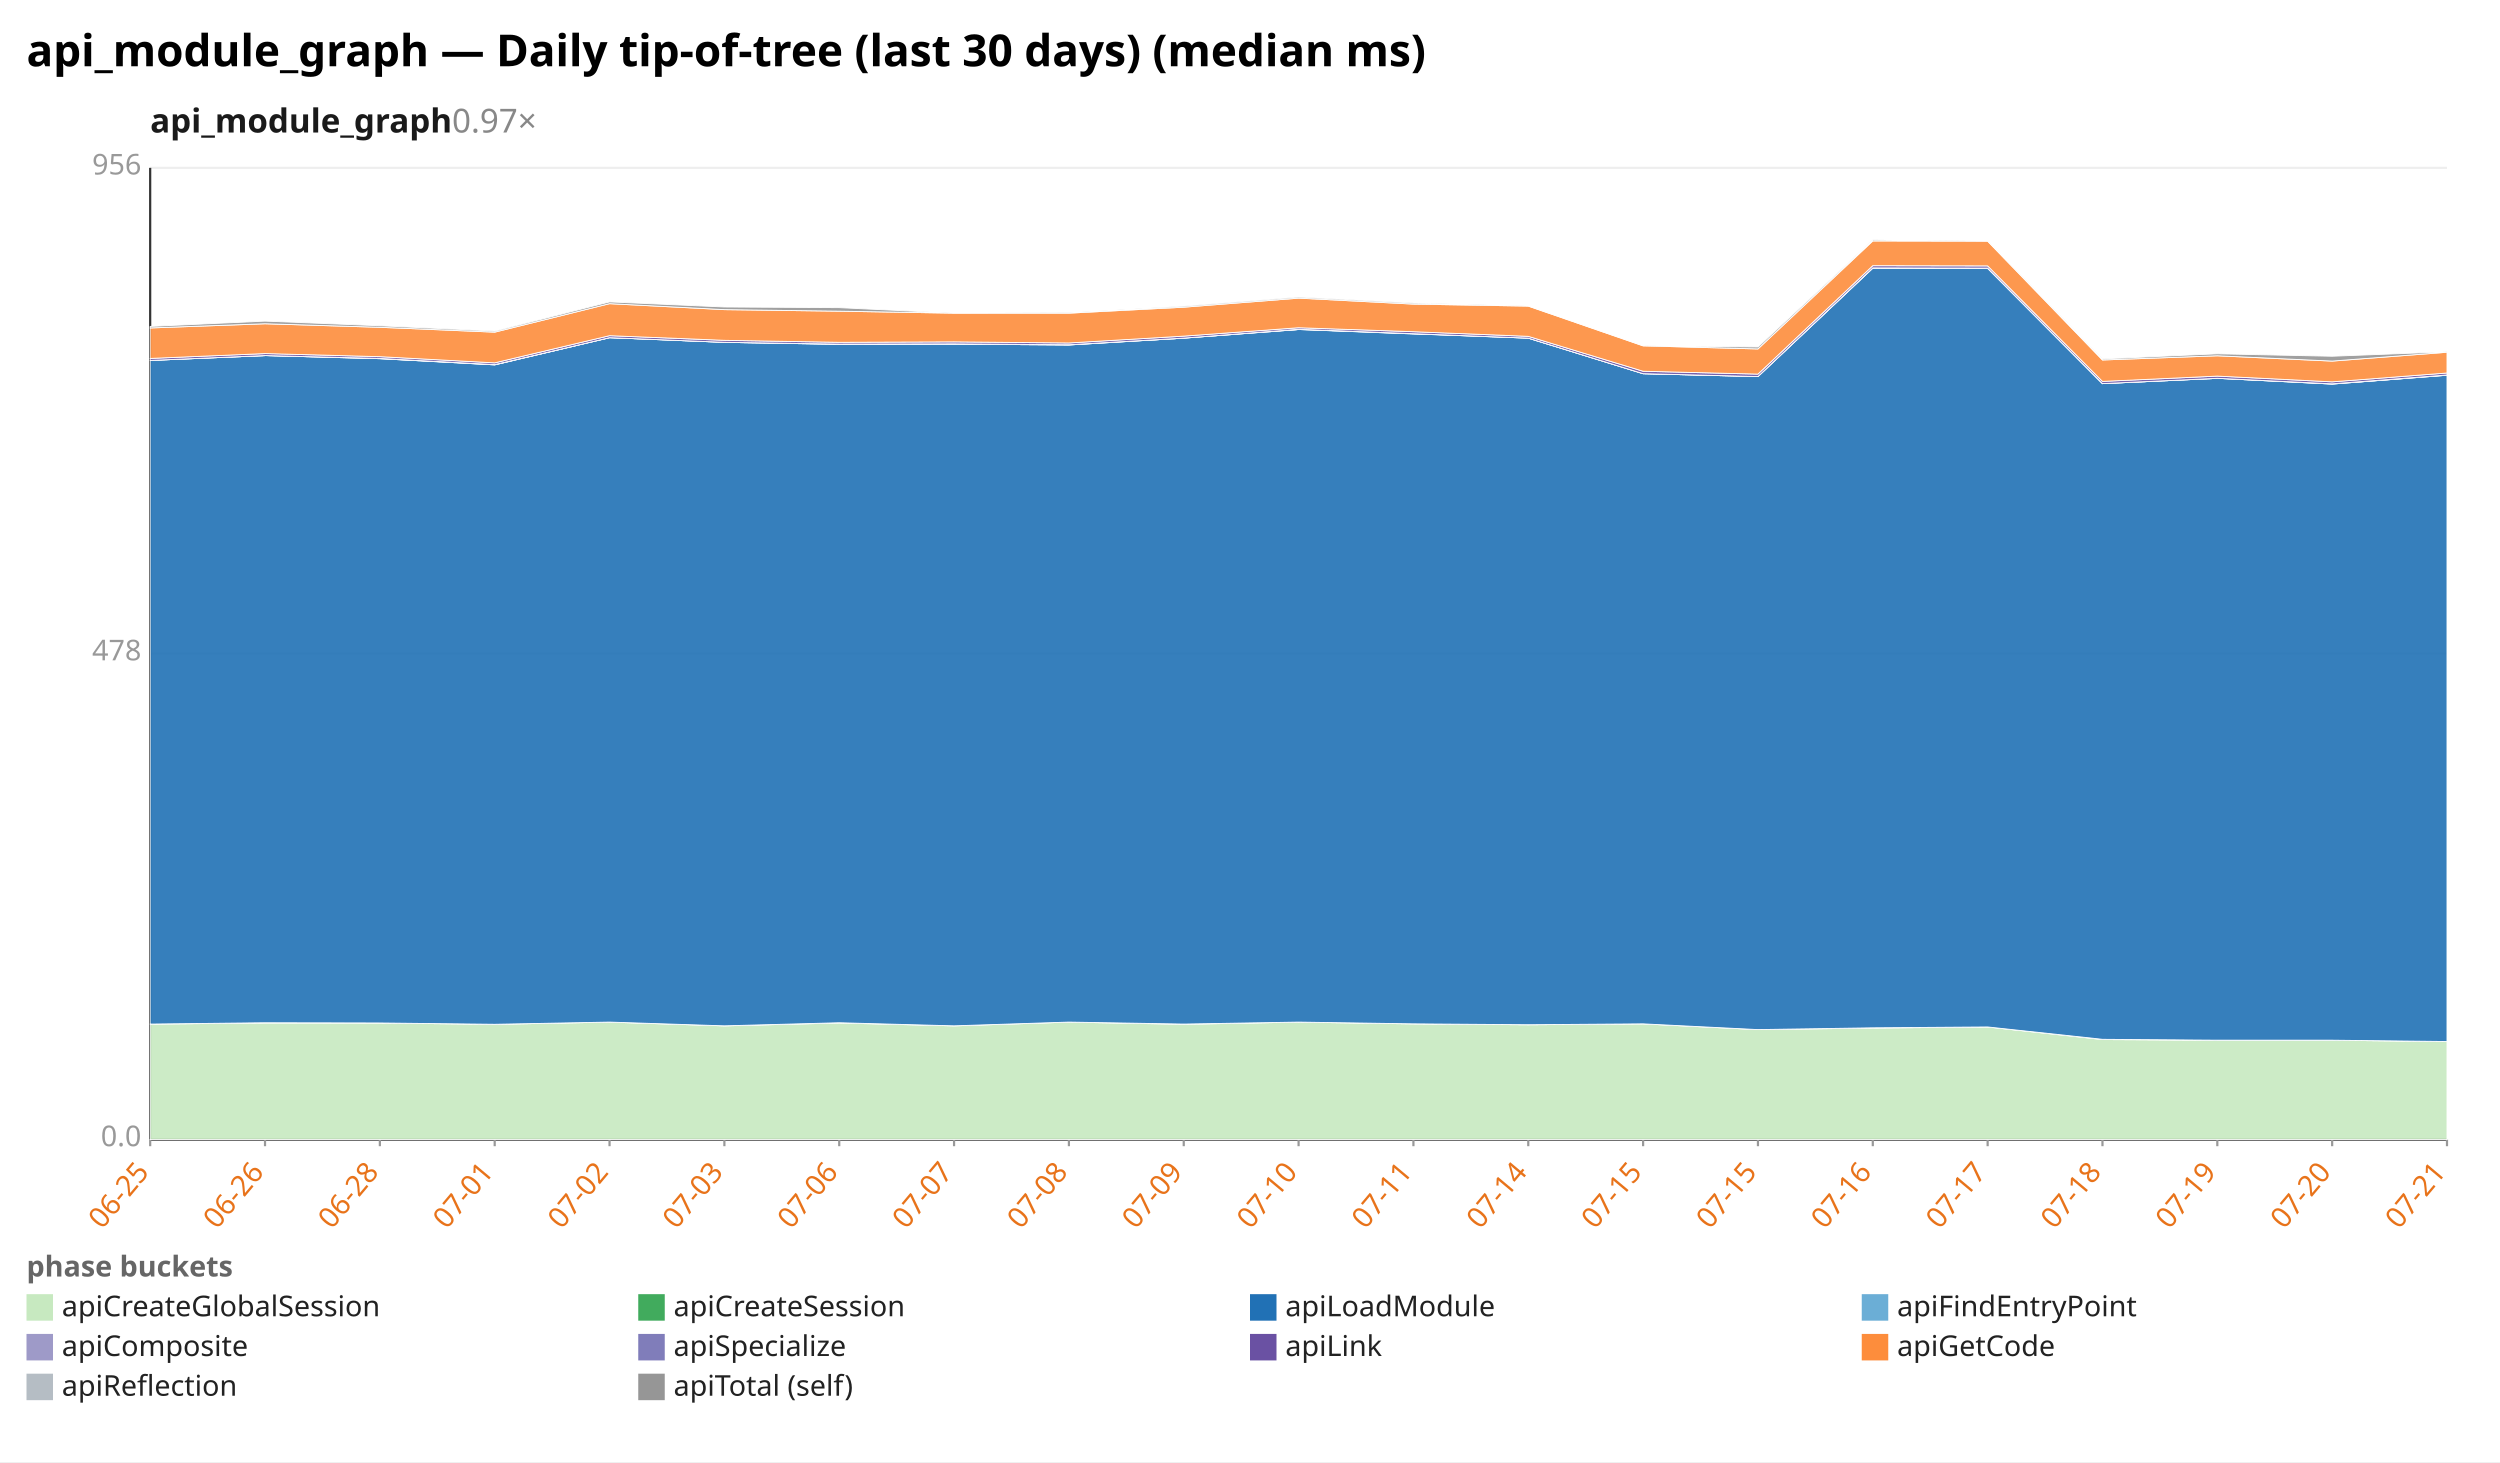
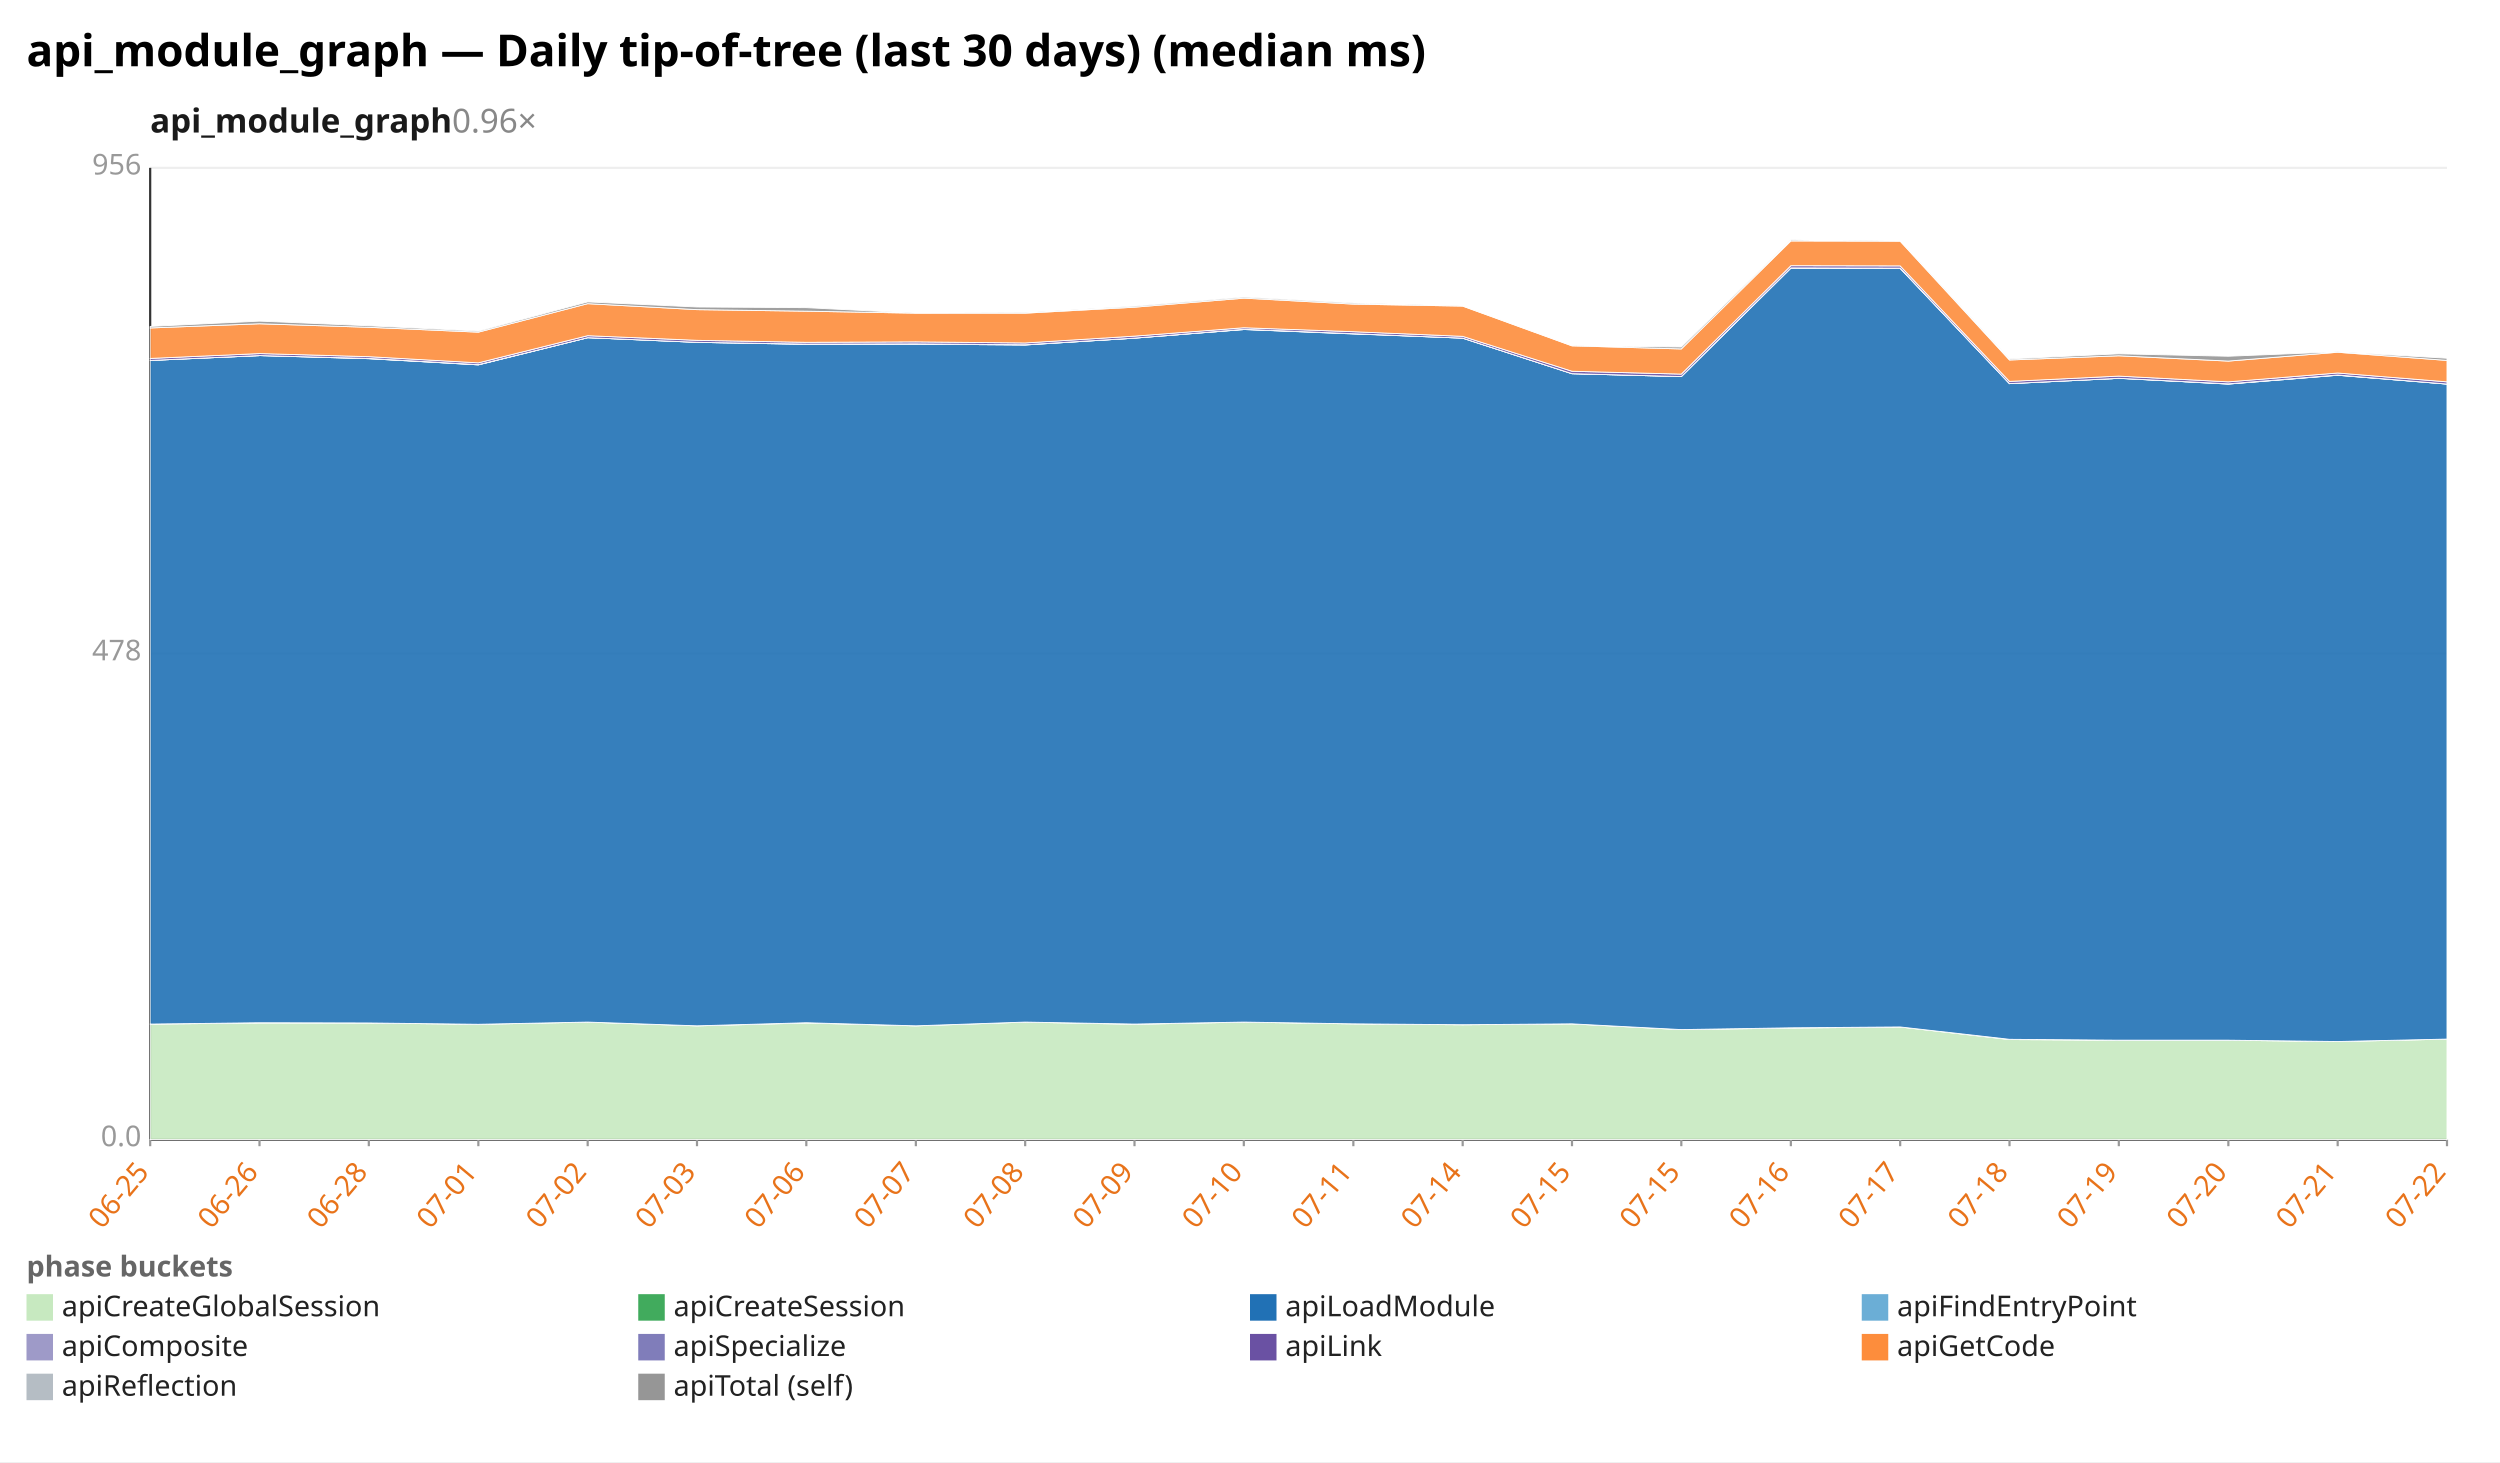
<svg xmlns="http://www.w3.org/2000/svg" width="1132" height="662" viewBox="0 0 1132 662" preserveAspectRatio="xMidYMid meet" font-family="sans-serif" font-size="13">
  <rect width="1132" height="662" fill="white" />
  <text x="12" y="30" font-size="20" font-weight="bold">api_module_graph — Daily tip-of-tree (last 30 days) (median ms)</text>
-   <text x="68" y="60" font-size="15" font-weight="600" fill="#1a1a1a">api_module_graph<tspan fill="#888" font-weight="400" text-decoration="none">  0.97×</tspan>
+   <text x="68" y="60" font-size="15" font-weight="600" fill="#1a1a1a">api_module_graph<tspan fill="#888" font-weight="400" text-decoration="none">  0.96×</tspan>
  </text>
  <line x1="68.0" y1="516.0" x2="1108.0" y2="516.0" stroke="#eee" />
  <text x="64.0" y="519.0" text-anchor="end" fill="#999">0.0</text>
  <line x1="68.0" y1="296.0" x2="1108.0" y2="296.0" stroke="#eee" />
  <text x="64.0" y="299.0" text-anchor="end" fill="#999">478</text>
  <line x1="68.0" y1="76.0" x2="1108.0" y2="76.0" stroke="#eee" />
  <text x="64.0" y="79.0" text-anchor="end" fill="#999">956</text>
  <line x1="68.0" y1="76.0" x2="68.0" y2="516.0" stroke="#333" />
  <line x1="68.0" y1="516.0" x2="1108.0" y2="516.0" stroke="#333" />
  <line x1="68.0" y1="516.0" x2="68.0" y2="519.0" stroke="#999" />
  <text x="68.0" y="531.0" text-anchor="end" fill="#e8731a" transform="rotate(-50 68.0 531.0)">06-25</text>
-   <line x1="120.0" y1="516.0" x2="120.0" y2="519.0" stroke="#999" />
-   <text x="120.0" y="531.0" text-anchor="end" fill="#e8731a" transform="rotate(-50 120.0 531.0)">06-26</text>
-   <line x1="172.0" y1="516.0" x2="172.0" y2="519.0" stroke="#999" />
-   <text x="172.0" y="531.0" text-anchor="end" fill="#e8731a" transform="rotate(-50 172.0 531.0)">06-28</text>
-   <line x1="224.0" y1="516.0" x2="224.0" y2="519.0" stroke="#999" />
-   <text x="224.0" y="531.0" text-anchor="end" fill="#e8731a" transform="rotate(-50 224.0 531.0)">07-01</text>
-   <line x1="276.0" y1="516.0" x2="276.0" y2="519.0" stroke="#999" />
-   <text x="276.0" y="531.0" text-anchor="end" fill="#e8731a" transform="rotate(-50 276.0 531.0)">07-02</text>
-   <line x1="328.0" y1="516.0" x2="328.0" y2="519.0" stroke="#999" />
-   <text x="328.0" y="531.0" text-anchor="end" fill="#e8731a" transform="rotate(-50 328.0 531.0)">07-03</text>
-   <line x1="380.0" y1="516.0" x2="380.0" y2="519.0" stroke="#999" />
-   <text x="380.0" y="531.0" text-anchor="end" fill="#e8731a" transform="rotate(-50 380.0 531.0)">07-06</text>
-   <line x1="432.0" y1="516.0" x2="432.0" y2="519.0" stroke="#999" />
-   <text x="432.0" y="531.0" text-anchor="end" fill="#e8731a" transform="rotate(-50 432.0 531.0)">07-07</text>
-   <line x1="484.0" y1="516.0" x2="484.0" y2="519.0" stroke="#999" />
-   <text x="484.0" y="531.0" text-anchor="end" fill="#e8731a" transform="rotate(-50 484.0 531.0)">07-08</text>
-   <line x1="536.0" y1="516.0" x2="536.0" y2="519.0" stroke="#999" />
-   <text x="536.0" y="531.0" text-anchor="end" fill="#e8731a" transform="rotate(-50 536.0 531.0)">07-09</text>
-   <line x1="588.0" y1="516.0" x2="588.0" y2="519.0" stroke="#999" />
-   <text x="588.0" y="531.0" text-anchor="end" fill="#e8731a" transform="rotate(-50 588.0 531.0)">07-10</text>
-   <line x1="640.0" y1="516.0" x2="640.0" y2="519.0" stroke="#999" />
-   <text x="640.0" y="531.0" text-anchor="end" fill="#e8731a" transform="rotate(-50 640.0 531.0)">07-11</text>
-   <line x1="692.0" y1="516.0" x2="692.0" y2="519.0" stroke="#999" />
-   <text x="692.0" y="531.0" text-anchor="end" fill="#e8731a" transform="rotate(-50 692.0 531.0)">07-14</text>
-   <line x1="744.0" y1="516.0" x2="744.0" y2="519.0" stroke="#999" />
-   <text x="744.0" y="531.0" text-anchor="end" fill="#e8731a" transform="rotate(-50 744.0 531.0)">07-15</text>
-   <line x1="796.0" y1="516.0" x2="796.0" y2="519.0" stroke="#999" />
-   <text x="796.0" y="531.0" text-anchor="end" fill="#e8731a" transform="rotate(-50 796.0 531.0)">07-15</text>
-   <line x1="848.0" y1="516.0" x2="848.0" y2="519.0" stroke="#999" />
-   <text x="848.0" y="531.0" text-anchor="end" fill="#e8731a" transform="rotate(-50 848.0 531.0)">07-16</text>
-   <line x1="900.0" y1="516.0" x2="900.0" y2="519.0" stroke="#999" />
-   <text x="900.0" y="531.0" text-anchor="end" fill="#e8731a" transform="rotate(-50 900.0 531.0)">07-17</text>
-   <line x1="952.0" y1="516.0" x2="952.0" y2="519.0" stroke="#999" />
-   <text x="952.0" y="531.0" text-anchor="end" fill="#e8731a" transform="rotate(-50 952.0 531.0)">07-18</text>
-   <line x1="1004.0" y1="516.0" x2="1004.0" y2="519.0" stroke="#999" />
-   <text x="1004.0" y="531.0" text-anchor="end" fill="#e8731a" transform="rotate(-50 1004.0 531.0)">07-19</text>
-   <line x1="1056.0" y1="516.0" x2="1056.0" y2="519.0" stroke="#999" />
-   <text x="1056.0" y="531.0" text-anchor="end" fill="#e8731a" transform="rotate(-50 1056.0 531.0)">07-20</text>
+   <line x1="117.5" y1="516.0" x2="117.5" y2="519.0" stroke="#999" />
+   <text x="117.5" y="531.0" text-anchor="end" fill="#e8731a" transform="rotate(-50 117.5 531.0)">06-26</text>
+   <line x1="167.0" y1="516.0" x2="167.0" y2="519.0" stroke="#999" />
+   <text x="167.0" y="531.0" text-anchor="end" fill="#e8731a" transform="rotate(-50 167.0 531.0)">06-28</text>
+   <line x1="216.6" y1="516.0" x2="216.6" y2="519.0" stroke="#999" />
+   <text x="216.6" y="531.0" text-anchor="end" fill="#e8731a" transform="rotate(-50 216.6 531.0)">07-01</text>
+   <line x1="266.1" y1="516.0" x2="266.1" y2="519.0" stroke="#999" />
+   <text x="266.1" y="531.0" text-anchor="end" fill="#e8731a" transform="rotate(-50 266.1 531.0)">07-02</text>
+   <line x1="315.6" y1="516.0" x2="315.6" y2="519.0" stroke="#999" />
+   <text x="315.6" y="531.0" text-anchor="end" fill="#e8731a" transform="rotate(-50 315.6 531.0)">07-03</text>
+   <line x1="365.1" y1="516.0" x2="365.1" y2="519.0" stroke="#999" />
+   <text x="365.1" y="531.0" text-anchor="end" fill="#e8731a" transform="rotate(-50 365.1 531.0)">07-06</text>
+   <line x1="414.7" y1="516.0" x2="414.7" y2="519.0" stroke="#999" />
+   <text x="414.7" y="531.0" text-anchor="end" fill="#e8731a" transform="rotate(-50 414.7 531.0)">07-07</text>
+   <line x1="464.2" y1="516.0" x2="464.2" y2="519.0" stroke="#999" />
+   <text x="464.2" y="531.0" text-anchor="end" fill="#e8731a" transform="rotate(-50 464.2 531.0)">07-08</text>
+   <line x1="513.7" y1="516.0" x2="513.7" y2="519.0" stroke="#999" />
+   <text x="513.7" y="531.0" text-anchor="end" fill="#e8731a" transform="rotate(-50 513.7 531.0)">07-09</text>
+   <line x1="563.2" y1="516.0" x2="563.2" y2="519.0" stroke="#999" />
+   <text x="563.2" y="531.0" text-anchor="end" fill="#e8731a" transform="rotate(-50 563.2 531.0)">07-10</text>
+   <line x1="612.8" y1="516.0" x2="612.8" y2="519.0" stroke="#999" />
+   <text x="612.8" y="531.0" text-anchor="end" fill="#e8731a" transform="rotate(-50 612.8 531.0)">07-11</text>
+   <line x1="662.3" y1="516.0" x2="662.3" y2="519.0" stroke="#999" />
+   <text x="662.3" y="531.0" text-anchor="end" fill="#e8731a" transform="rotate(-50 662.3 531.0)">07-14</text>
+   <line x1="711.8" y1="516.0" x2="711.8" y2="519.0" stroke="#999" />
+   <text x="711.8" y="531.0" text-anchor="end" fill="#e8731a" transform="rotate(-50 711.8 531.0)">07-15</text>
+   <line x1="761.3" y1="516.0" x2="761.3" y2="519.0" stroke="#999" />
+   <text x="761.3" y="531.0" text-anchor="end" fill="#e8731a" transform="rotate(-50 761.3 531.0)">07-15</text>
+   <line x1="810.9" y1="516.0" x2="810.9" y2="519.0" stroke="#999" />
+   <text x="810.9" y="531.0" text-anchor="end" fill="#e8731a" transform="rotate(-50 810.9 531.0)">07-16</text>
+   <line x1="860.4" y1="516.0" x2="860.4" y2="519.0" stroke="#999" />
+   <text x="860.4" y="531.0" text-anchor="end" fill="#e8731a" transform="rotate(-50 860.4 531.0)">07-17</text>
+   <line x1="909.9" y1="516.0" x2="909.9" y2="519.0" stroke="#999" />
+   <text x="909.9" y="531.0" text-anchor="end" fill="#e8731a" transform="rotate(-50 909.9 531.0)">07-18</text>
+   <line x1="959.4" y1="516.0" x2="959.4" y2="519.0" stroke="#999" />
+   <text x="959.4" y="531.0" text-anchor="end" fill="#e8731a" transform="rotate(-50 959.4 531.0)">07-19</text>
+   <line x1="1009.0" y1="516.0" x2="1009.0" y2="519.0" stroke="#999" />
+   <text x="1009.0" y="531.0" text-anchor="end" fill="#e8731a" transform="rotate(-50 1009.0 531.0)">07-20</text>
+   <line x1="1058.5" y1="516.0" x2="1058.5" y2="519.0" stroke="#999" />
+   <text x="1058.5" y="531.0" text-anchor="end" fill="#e8731a" transform="rotate(-50 1058.5 531.0)">07-21</text>
  <line x1="1108.0" y1="516.0" x2="1108.0" y2="519.0" stroke="#999" />
-   <text x="1108.0" y="531.0" text-anchor="end" fill="#e8731a" transform="rotate(-50 1108.0 531.0)">07-21</text>
-   <polygon points="68.0,463.7 120.0,463.2 172.0,463.2 224.0,463.8 276.0,462.8 328.0,464.5 380.0,463.2 432.0,464.5 484.0,462.8 536.0,463.8 588.0,462.8 640.0,463.6 692.0,464.0 744.0,463.6 796.0,466.2 848.0,465.5 900.0,465.0 952.0,470.7 1004.0,471.0 1056.0,471.0 1108.0,471.6 1108.0,516.0 1056.0,516.0 1004.0,516.0 952.0,516.0 900.0,516.0 848.0,516.0 796.0,516.0 744.0,516.0 692.0,516.0 640.0,516.0 588.0,516.0 536.0,516.0 484.0,516.0 432.0,516.0 380.0,516.0 328.0,516.0 276.0,516.0 224.0,516.0 172.0,516.0 120.0,516.0 68.0,516.0" fill="#c7e9c0" fill-opacity="0.9" stroke="#fff" stroke-width="0.4" />
-   <polygon points="68.0,463.7 120.0,463.1 172.0,463.2 224.0,463.8 276.0,462.8 328.0,464.5 380.0,463.1 432.0,464.5 484.0,462.8 536.0,463.7 588.0,462.8 640.0,463.6 692.0,464.0 744.0,463.6 796.0,466.2 848.0,465.4 900.0,465.0 952.0,470.6 1004.0,471.0 1056.0,471.0 1108.0,471.6 1108.0,471.6 1056.0,471.0 1004.0,471.0 952.0,470.7 900.0,465.0 848.0,465.5 796.0,466.2 744.0,463.6 692.0,464.0 640.0,463.6 588.0,462.8 536.0,463.8 484.0,462.8 432.0,464.5 380.0,463.2 328.0,464.5 276.0,462.8 224.0,463.8 172.0,463.2 120.0,463.2 68.0,463.7" fill="#41ab5d" fill-opacity="0.9" stroke="#fff" stroke-width="0.4" />
-   <polygon points="68.0,163.2 120.0,161.0 172.0,162.4 224.0,165.2 276.0,152.9 328.0,155.0 380.0,155.9 432.0,155.8 484.0,156.2 536.0,153.1 588.0,149.2 640.0,151.2 692.0,153.1 744.0,169.2 796.0,170.5 848.0,121.4 900.0,121.5 952.0,173.7 1004.0,171.3 1056.0,173.9 1108.0,169.9 1108.0,471.6 1056.0,471.0 1004.0,471.0 952.0,470.6 900.0,465.0 848.0,465.4 796.0,466.2 744.0,463.6 692.0,464.0 640.0,463.6 588.0,462.8 536.0,463.7 484.0,462.8 432.0,464.5 380.0,463.1 328.0,464.5 276.0,462.8 224.0,463.8 172.0,463.2 120.0,463.1 68.0,463.7" fill="#2171b5" fill-opacity="0.9" stroke="#fff" stroke-width="0.4" />
-   <polygon points="68.0,163.2 120.0,161.0 172.0,162.4 224.0,165.2 276.0,152.9 328.0,155.0 380.0,155.9 432.0,155.8 484.0,156.2 536.0,153.1 588.0,149.2 640.0,151.1 692.0,153.1 744.0,169.2 796.0,170.5 848.0,121.4 900.0,121.5 952.0,173.7 1004.0,171.3 1056.0,173.9 1108.0,169.9 1108.0,169.9 1056.0,173.9 1004.0,171.3 952.0,173.7 900.0,121.5 848.0,121.4 796.0,170.5 744.0,169.2 692.0,153.1 640.0,151.2 588.0,149.2 536.0,153.1 484.0,156.2 432.0,155.8 380.0,155.9 328.0,155.0 276.0,152.9 224.0,165.2 172.0,162.4 120.0,161.0 68.0,163.2" fill="#6baed6" fill-opacity="0.9" stroke="#fff" stroke-width="0.4" />
-   <polygon points="68.0,163.2 120.0,161.0 172.0,162.3 224.0,165.1 276.0,152.9 328.0,155.0 380.0,155.8 432.0,155.7 484.0,156.1 536.0,153.1 588.0,149.1 640.0,151.1 692.0,153.1 744.0,169.2 796.0,170.5 848.0,121.3 900.0,121.4 952.0,173.7 1004.0,171.3 1056.0,173.8 1108.0,169.8 1108.0,169.9 1056.0,173.9 1004.0,171.3 952.0,173.7 900.0,121.5 848.0,121.4 796.0,170.5 744.0,169.2 692.0,153.1 640.0,151.1 588.0,149.2 536.0,153.1 484.0,156.2 432.0,155.8 380.0,155.9 328.0,155.0 276.0,152.9 224.0,165.2 172.0,162.4 120.0,161.0 68.0,163.2" fill="#9e9ac8" fill-opacity="0.9" stroke="#fff" stroke-width="0.4" />
-   <polygon points="68.0,162.3 120.0,160.1 172.0,161.5 224.0,164.3 276.0,152.0 328.0,154.1 380.0,155.0 432.0,154.8 484.0,155.3 536.0,152.2 588.0,148.4 640.0,150.2 692.0,152.3 744.0,168.1 796.0,169.4 848.0,120.3 900.0,120.4 952.0,172.7 1004.0,170.3 1056.0,172.9 1108.0,168.9 1108.0,169.8 1056.0,173.8 1004.0,171.3 952.0,173.7 900.0,121.4 848.0,121.3 796.0,170.5 744.0,169.2 692.0,153.1 640.0,151.1 588.0,149.1 536.0,153.1 484.0,156.1 432.0,155.7 380.0,155.8 328.0,155.0 276.0,152.9 224.0,165.1 172.0,162.3 120.0,161.0 68.0,163.2" fill="#6a51a3" fill-opacity="0.9" stroke="#fff" stroke-width="0.4" />
-   <polygon points="68.0,148.5 120.0,146.6 172.0,148.2 224.0,150.4 276.0,137.5 328.0,140.2 380.0,140.9 432.0,141.8 484.0,141.8 536.0,139.1 588.0,135.0 640.0,137.7 692.0,138.6 744.0,156.6 796.0,158.0 848.0,109.1 900.0,109.2 952.0,163.0 1004.0,161.1 1056.0,163.5 1108.0,159.5 1108.0,168.9 1056.0,172.9 1004.0,170.3 952.0,172.7 900.0,120.4 848.0,120.3 796.0,169.4 744.0,168.1 692.0,152.3 640.0,150.2 588.0,148.4 536.0,152.2 484.0,155.3 432.0,154.8 380.0,155.0 328.0,154.1 276.0,152.0 224.0,164.3 172.0,161.5 120.0,160.1 68.0,162.3" fill="#fd8d3c" fill-opacity="0.9" stroke="#fff" stroke-width="0.4" />
-   <polygon points="68.0,147.8 120.0,145.4 172.0,147.5 224.0,149.9 276.0,136.7 328.0,139.0 380.0,139.3 432.0,141.8 484.0,141.6 536.0,138.6 588.0,134.5 640.0,137.2 692.0,138.6 744.0,156.6 796.0,157.1 848.0,108.6 900.0,109.2 952.0,162.5 1004.0,160.2 1056.0,161.3 1108.0,159.3 1108.0,159.5 1056.0,163.5 1004.0,161.1 952.0,163.0 900.0,109.2 848.0,109.1 796.0,158.0 744.0,156.6 692.0,138.6 640.0,137.7 588.0,135.0 536.0,139.1 484.0,141.8 432.0,141.8 380.0,140.9 328.0,140.2 276.0,137.5 224.0,150.4 172.0,148.2 120.0,146.6 68.0,148.5" fill="#969696" fill-opacity="0.9" stroke="#fff" stroke-width="0.4" />
+   <text x="1108.0" y="531.0" text-anchor="end" fill="#e8731a" transform="rotate(-50 1108.0 531.0)">07-22</text>
+   <polygon points="68.0,463.7 117.5,463.2 167.0,463.2 216.6,463.8 266.1,462.8 315.6,464.5 365.1,463.2 414.7,464.5 464.2,462.8 513.7,463.8 563.2,462.8 612.8,463.6 662.3,464.0 711.8,463.6 761.3,466.2 810.9,465.5 860.4,465.0 909.9,470.7 959.4,471.0 1009.0,471.0 1058.5,471.6 1108.0,470.5 1108.0,516.0 1058.5,516.0 1009.0,516.0 959.4,516.0 909.9,516.0 860.4,516.0 810.9,516.0 761.3,516.0 711.8,516.0 662.3,516.0 612.8,516.0 563.2,516.0 513.7,516.0 464.2,516.0 414.7,516.0 365.1,516.0 315.6,516.0 266.1,516.0 216.6,516.0 167.0,516.0 117.5,516.0 68.0,516.0" fill="#c7e9c0" fill-opacity="0.9" stroke="#fff" stroke-width="0.4" />
+   <polygon points="68.0,463.7 117.5,463.1 167.0,463.2 216.6,463.8 266.1,462.8 315.6,464.5 365.1,463.1 414.7,464.5 464.2,462.8 513.7,463.7 563.2,462.8 612.8,463.6 662.3,464.0 711.8,463.6 761.3,466.2 810.9,465.4 860.4,465.0 909.9,470.6 959.4,471.0 1009.0,471.0 1058.5,471.6 1108.0,470.5 1108.0,470.5 1058.5,471.6 1009.0,471.0 959.4,471.0 909.9,470.7 860.4,465.0 810.9,465.5 761.3,466.2 711.8,463.6 662.3,464.0 612.8,463.6 563.2,462.8 513.7,463.8 464.2,462.8 414.7,464.5 365.1,463.2 315.6,464.5 266.1,462.8 216.6,463.8 167.0,463.2 117.5,463.2 68.0,463.7" fill="#41ab5d" fill-opacity="0.9" stroke="#fff" stroke-width="0.4" />
+   <polygon points="68.0,163.2 117.5,161.0 167.0,162.4 216.6,165.2 266.1,152.9 315.6,155.0 365.1,155.9 414.7,155.8 464.2,156.2 513.7,153.1 563.2,149.2 612.8,151.2 662.3,153.1 711.8,169.2 761.3,170.5 810.9,121.4 860.4,121.5 909.9,173.7 959.4,171.3 1009.0,173.9 1058.5,169.9 1108.0,173.9 1108.0,470.5 1058.5,471.6 1009.0,471.0 959.4,471.0 909.9,470.6 860.4,465.0 810.9,465.4 761.3,466.2 711.8,463.6 662.3,464.0 612.8,463.6 563.2,462.8 513.7,463.7 464.2,462.8 414.7,464.5 365.1,463.1 315.6,464.5 266.1,462.8 216.6,463.8 167.0,463.2 117.5,463.1 68.0,463.7" fill="#2171b5" fill-opacity="0.9" stroke="#fff" stroke-width="0.4" />
+   <polygon points="68.0,163.2 117.5,161.0 167.0,162.4 216.6,165.2 266.1,152.9 315.6,155.0 365.1,155.9 414.7,155.8 464.2,156.2 513.7,153.1 563.2,149.2 612.8,151.1 662.3,153.1 711.8,169.2 761.3,170.5 810.9,121.4 860.4,121.5 909.9,173.7 959.4,171.3 1009.0,173.9 1058.5,169.9 1108.0,173.9 1108.0,173.9 1058.5,169.9 1009.0,173.9 959.4,171.3 909.9,173.7 860.4,121.5 810.9,121.4 761.3,170.5 711.8,169.2 662.3,153.1 612.8,151.2 563.2,149.2 513.7,153.1 464.2,156.2 414.7,155.8 365.1,155.9 315.6,155.0 266.1,152.9 216.6,165.2 167.0,162.4 117.5,161.0 68.0,163.2" fill="#6baed6" fill-opacity="0.9" stroke="#fff" stroke-width="0.4" />
+   <polygon points="68.0,163.2 117.5,161.0 167.0,162.3 216.6,165.1 266.1,152.9 315.6,155.0 365.1,155.8 414.7,155.7 464.2,156.1 513.7,153.1 563.2,149.1 612.8,151.1 662.3,153.1 711.8,169.2 761.3,170.5 810.9,121.3 860.4,121.4 909.9,173.7 959.4,171.3 1009.0,173.8 1058.5,169.8 1108.0,173.9 1108.0,173.9 1058.5,169.9 1009.0,173.9 959.4,171.3 909.9,173.7 860.4,121.5 810.9,121.4 761.3,170.5 711.8,169.2 662.3,153.1 612.8,151.1 563.2,149.2 513.7,153.1 464.2,156.2 414.7,155.8 365.1,155.9 315.6,155.0 266.1,152.9 216.6,165.2 167.0,162.4 117.5,161.0 68.0,163.2" fill="#9e9ac8" fill-opacity="0.9" stroke="#fff" stroke-width="0.4" />
+   <polygon points="68.0,162.3 117.5,160.1 167.0,161.5 216.6,164.3 266.1,152.0 315.6,154.1 365.1,155.0 414.7,154.8 464.2,155.3 513.7,152.2 563.2,148.4 612.8,150.2 662.3,152.3 711.8,168.1 761.3,169.4 810.9,120.3 860.4,120.4 909.9,172.7 959.4,170.3 1009.0,172.9 1058.5,168.9 1108.0,172.9 1108.0,173.9 1058.5,169.8 1009.0,173.8 959.4,171.3 909.9,173.7 860.4,121.4 810.9,121.3 761.3,170.5 711.8,169.2 662.3,153.1 612.8,151.1 563.2,149.1 513.7,153.1 464.2,156.1 414.7,155.7 365.1,155.8 315.6,155.0 266.1,152.9 216.6,165.1 167.0,162.3 117.5,161.0 68.0,163.2" fill="#6a51a3" fill-opacity="0.9" stroke="#fff" stroke-width="0.4" />
+   <polygon points="68.0,148.5 117.5,146.6 167.0,148.2 216.6,150.4 266.1,137.5 315.6,140.2 365.1,140.9 414.7,141.8 464.2,141.8 513.7,139.1 563.2,135.0 612.8,137.7 662.3,138.6 711.8,156.6 761.3,158.0 810.9,109.1 860.4,109.2 909.9,163.0 959.4,161.1 1009.0,163.5 1058.5,159.5 1108.0,163.2 1108.0,172.9 1058.5,168.9 1009.0,172.9 959.4,170.3 909.9,172.7 860.4,120.4 810.9,120.3 761.3,169.4 711.8,168.1 662.3,152.3 612.8,150.2 563.2,148.4 513.7,152.2 464.2,155.3 414.7,154.8 365.1,155.0 315.6,154.1 266.1,152.0 216.6,164.3 167.0,161.5 117.5,160.1 68.0,162.3" fill="#fd8d3c" fill-opacity="0.9" stroke="#fff" stroke-width="0.4" />
+   <polygon points="68.0,147.8 117.5,145.4 167.0,147.5 216.6,149.9 266.1,136.7 315.6,139.0 365.1,139.3 414.7,141.8 464.2,141.6 513.7,138.6 563.2,134.5 612.8,137.2 662.3,138.6 711.8,156.6 761.3,157.1 810.9,108.6 860.4,109.2 909.9,162.5 959.4,160.2 1009.0,161.3 1058.5,159.3 1108.0,162.2 1108.0,163.2 1058.5,159.5 1009.0,163.5 959.4,161.1 909.9,163.0 860.4,109.2 810.9,109.1 761.3,158.0 711.8,156.6 662.3,138.6 612.8,137.7 563.2,135.0 513.7,139.1 464.2,141.8 414.7,141.8 365.1,140.9 315.6,140.2 266.1,137.5 216.6,150.4 167.0,148.2 117.5,146.6 68.0,148.5" fill="#969696" fill-opacity="0.9" stroke="#fff" stroke-width="0.4" />
  <text x="12" y="578" fill="#666" font-weight="600">phase buckets</text>
  <rect x="12" y="586" width="12" height="12" fill="#c7e9c0" />
  <text x="28" y="596" fill="#222">apiCreateGlobalSession</text>
  <rect x="289" y="586" width="12" height="12" fill="#41ab5d" />
  <text x="305" y="596" fill="#222">apiCreateSession</text>
  <rect x="566" y="586" width="12" height="12" fill="#2171b5" />
  <text x="582" y="596" fill="#222">apiLoadModule</text>
  <rect x="843" y="586" width="12" height="12" fill="#6baed6" />
  <text x="859" y="596" fill="#222">apiFindEntryPoint</text>
  <rect x="12" y="604" width="12" height="12" fill="#9e9ac8" />
  <text x="28" y="614" fill="#222">apiComposite</text>
  <rect x="289" y="604" width="12" height="12" fill="#807dba" />
  <text x="305" y="614" fill="#222">apiSpecialize</text>
  <rect x="566" y="604" width="12" height="12" fill="#6a51a3" />
  <text x="582" y="614" fill="#222">apiLink</text>
  <rect x="843" y="604" width="12" height="12" fill="#fd8d3c" />
  <text x="859" y="614" fill="#222">apiGetCode</text>
  <rect x="12" y="622" width="12" height="12" fill="#b5bdc4" />
  <text x="28" y="632" fill="#222">apiReflection</text>
  <rect x="289" y="622" width="12" height="12" fill="#969696" />
  <text x="305" y="632" fill="#222">apiTotal (self)</text>
</svg>
